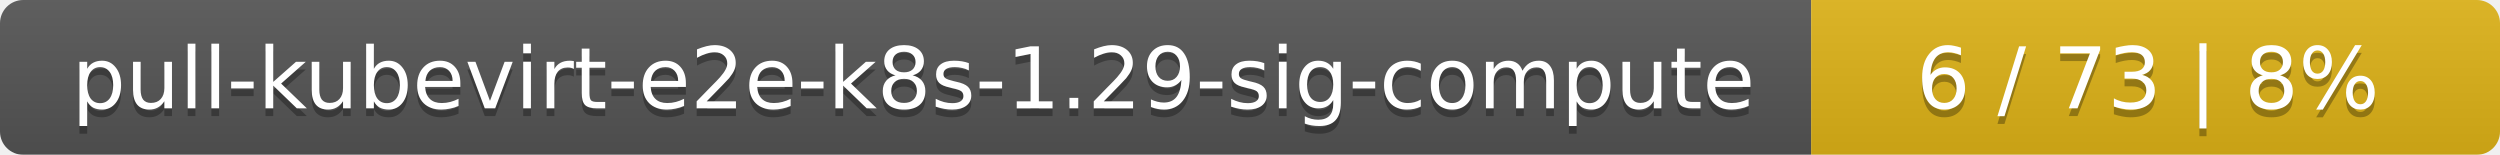
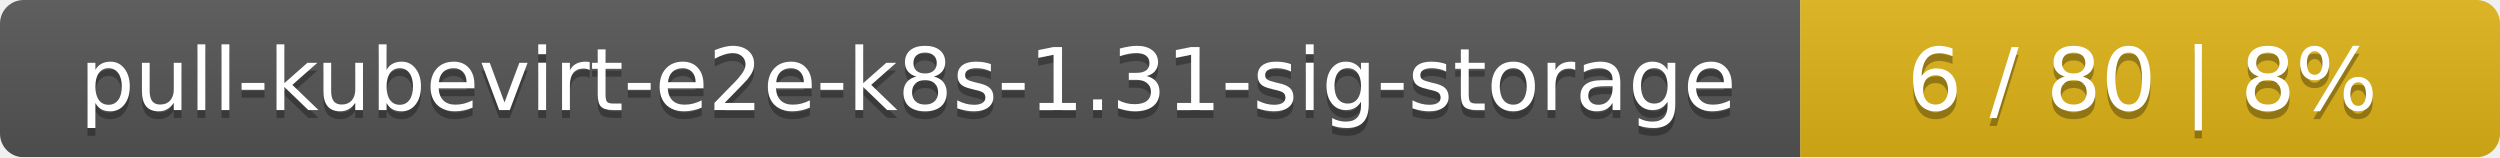
- <svg xmlns="http://www.w3.org/2000/svg" width="323" height="20">
+ <svg xmlns="http://www.w3.org/2000/svg" width="318" height="20">
  <linearGradient id="smooth" x2="0" y2="100%">
    <stop offset="0" stop-color="#bbb" stop-opacity=".1" />
    <stop offset="1" stop-opacity=".1" />
  </linearGradient>
  <mask id="round">
-     <rect width="323" height="20" rx="3" fill="#fff" />
+     <rect width="318" height="20" rx="3" fill="#fff" />
  </mask>
  <g mask="url(#round)">
-     <rect width="234" height="20" fill="#555" />
-     <rect x="234" width="89" height="20" fill="#dfb317" />
-     <rect width="323" height="20" fill="url(#smooth)" />
+     <rect width="229" height="20" fill="#555" />
+     <rect x="229" width="89" height="20" fill="#dfb317" />
+     <rect width="318" height="20" fill="url(#smooth)" />
  </g>
  <g fill="#fff" text-anchor="middle" font-family="DejaVu Sans,Verdana,Geneva,sans-serif" font-size="11">
-     <text x="118" y="15" fill="#010101" fill-opacity=".3">pull-kubevirt-e2e-k8s-1.29-sig-compute</text>
-     <text x="118" y="14">pull-kubevirt-e2e-k8s-1.29-sig-compute</text>
-     <text x="277.5" y="15" fill="#010101" fill-opacity=".3">6 / 73    |    8%</text>
-     <text x="277.5" y="14">6 / 73    |    8%</text>
+     <text x="115.5" y="15" fill="#010101" fill-opacity=".3">pull-kubevirt-e2e-k8s-1.31-sig-storage</text>
+     <text x="115.5" y="14">pull-kubevirt-e2e-k8s-1.31-sig-storage</text>
+     <text x="272.5" y="15" fill="#010101" fill-opacity=".3">6 / 80    |    8%</text>
+     <text x="272.5" y="14">6 / 80    |    8%</text>
  </g>
</svg>
